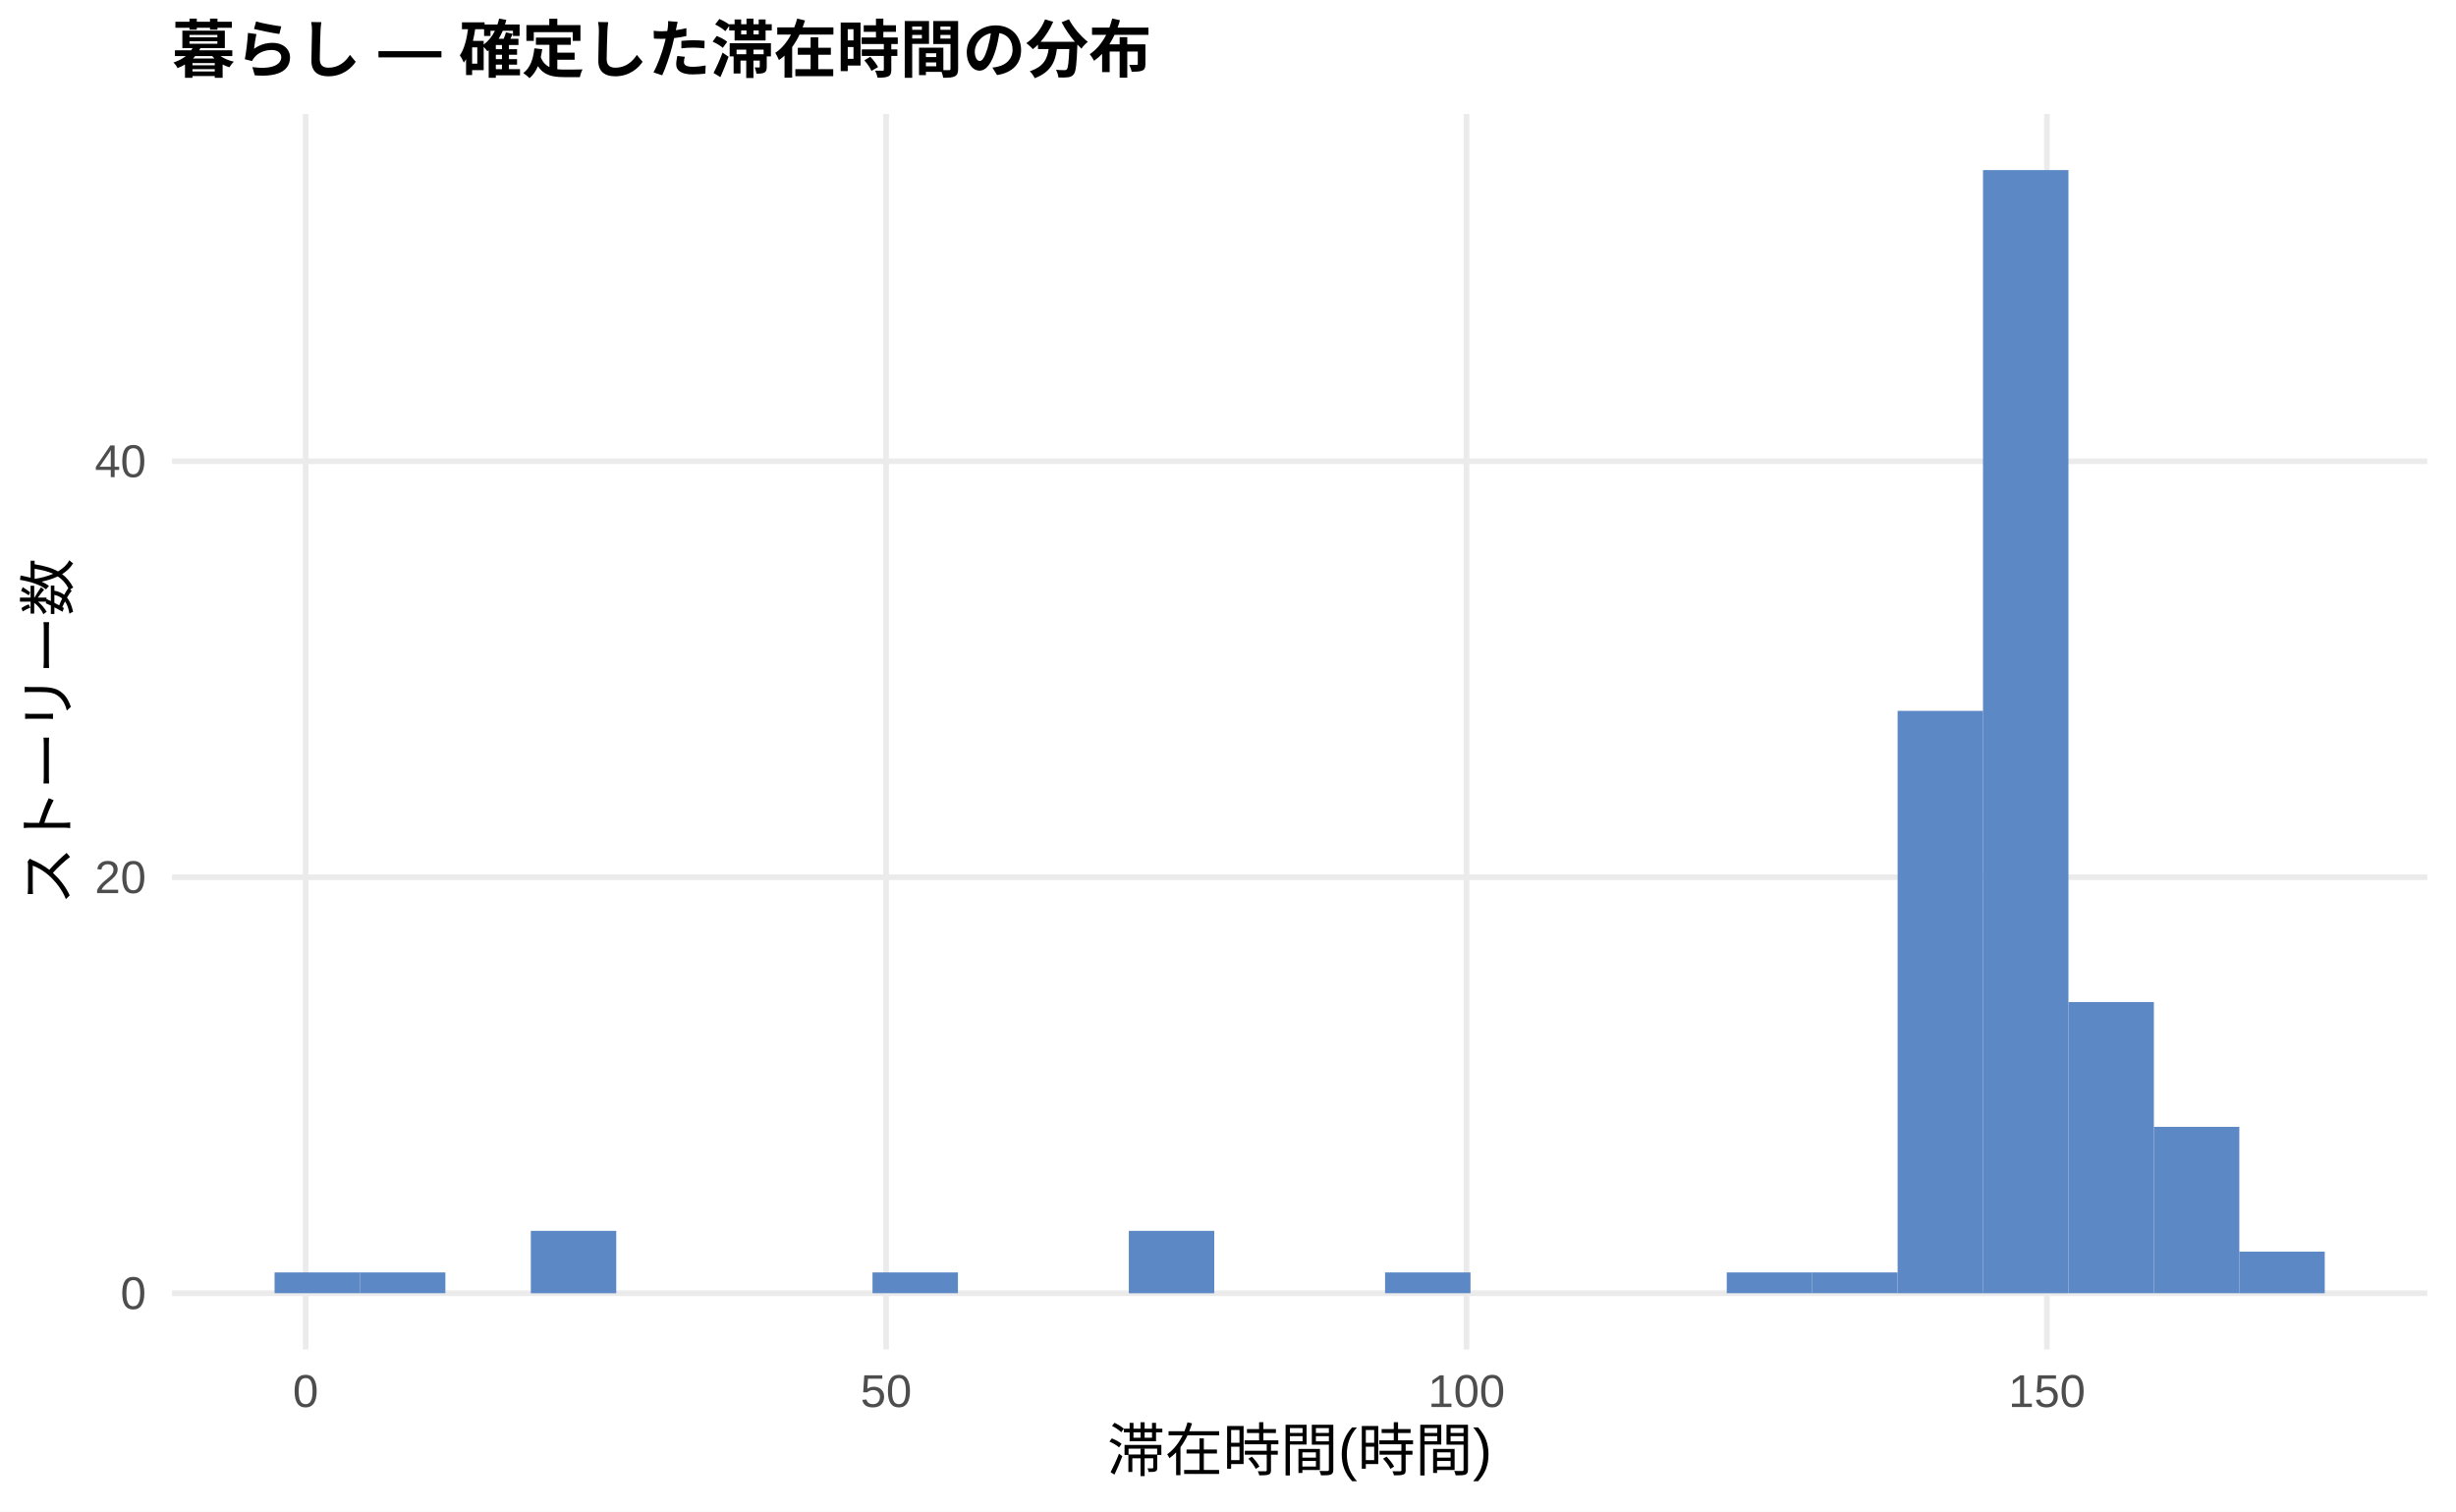
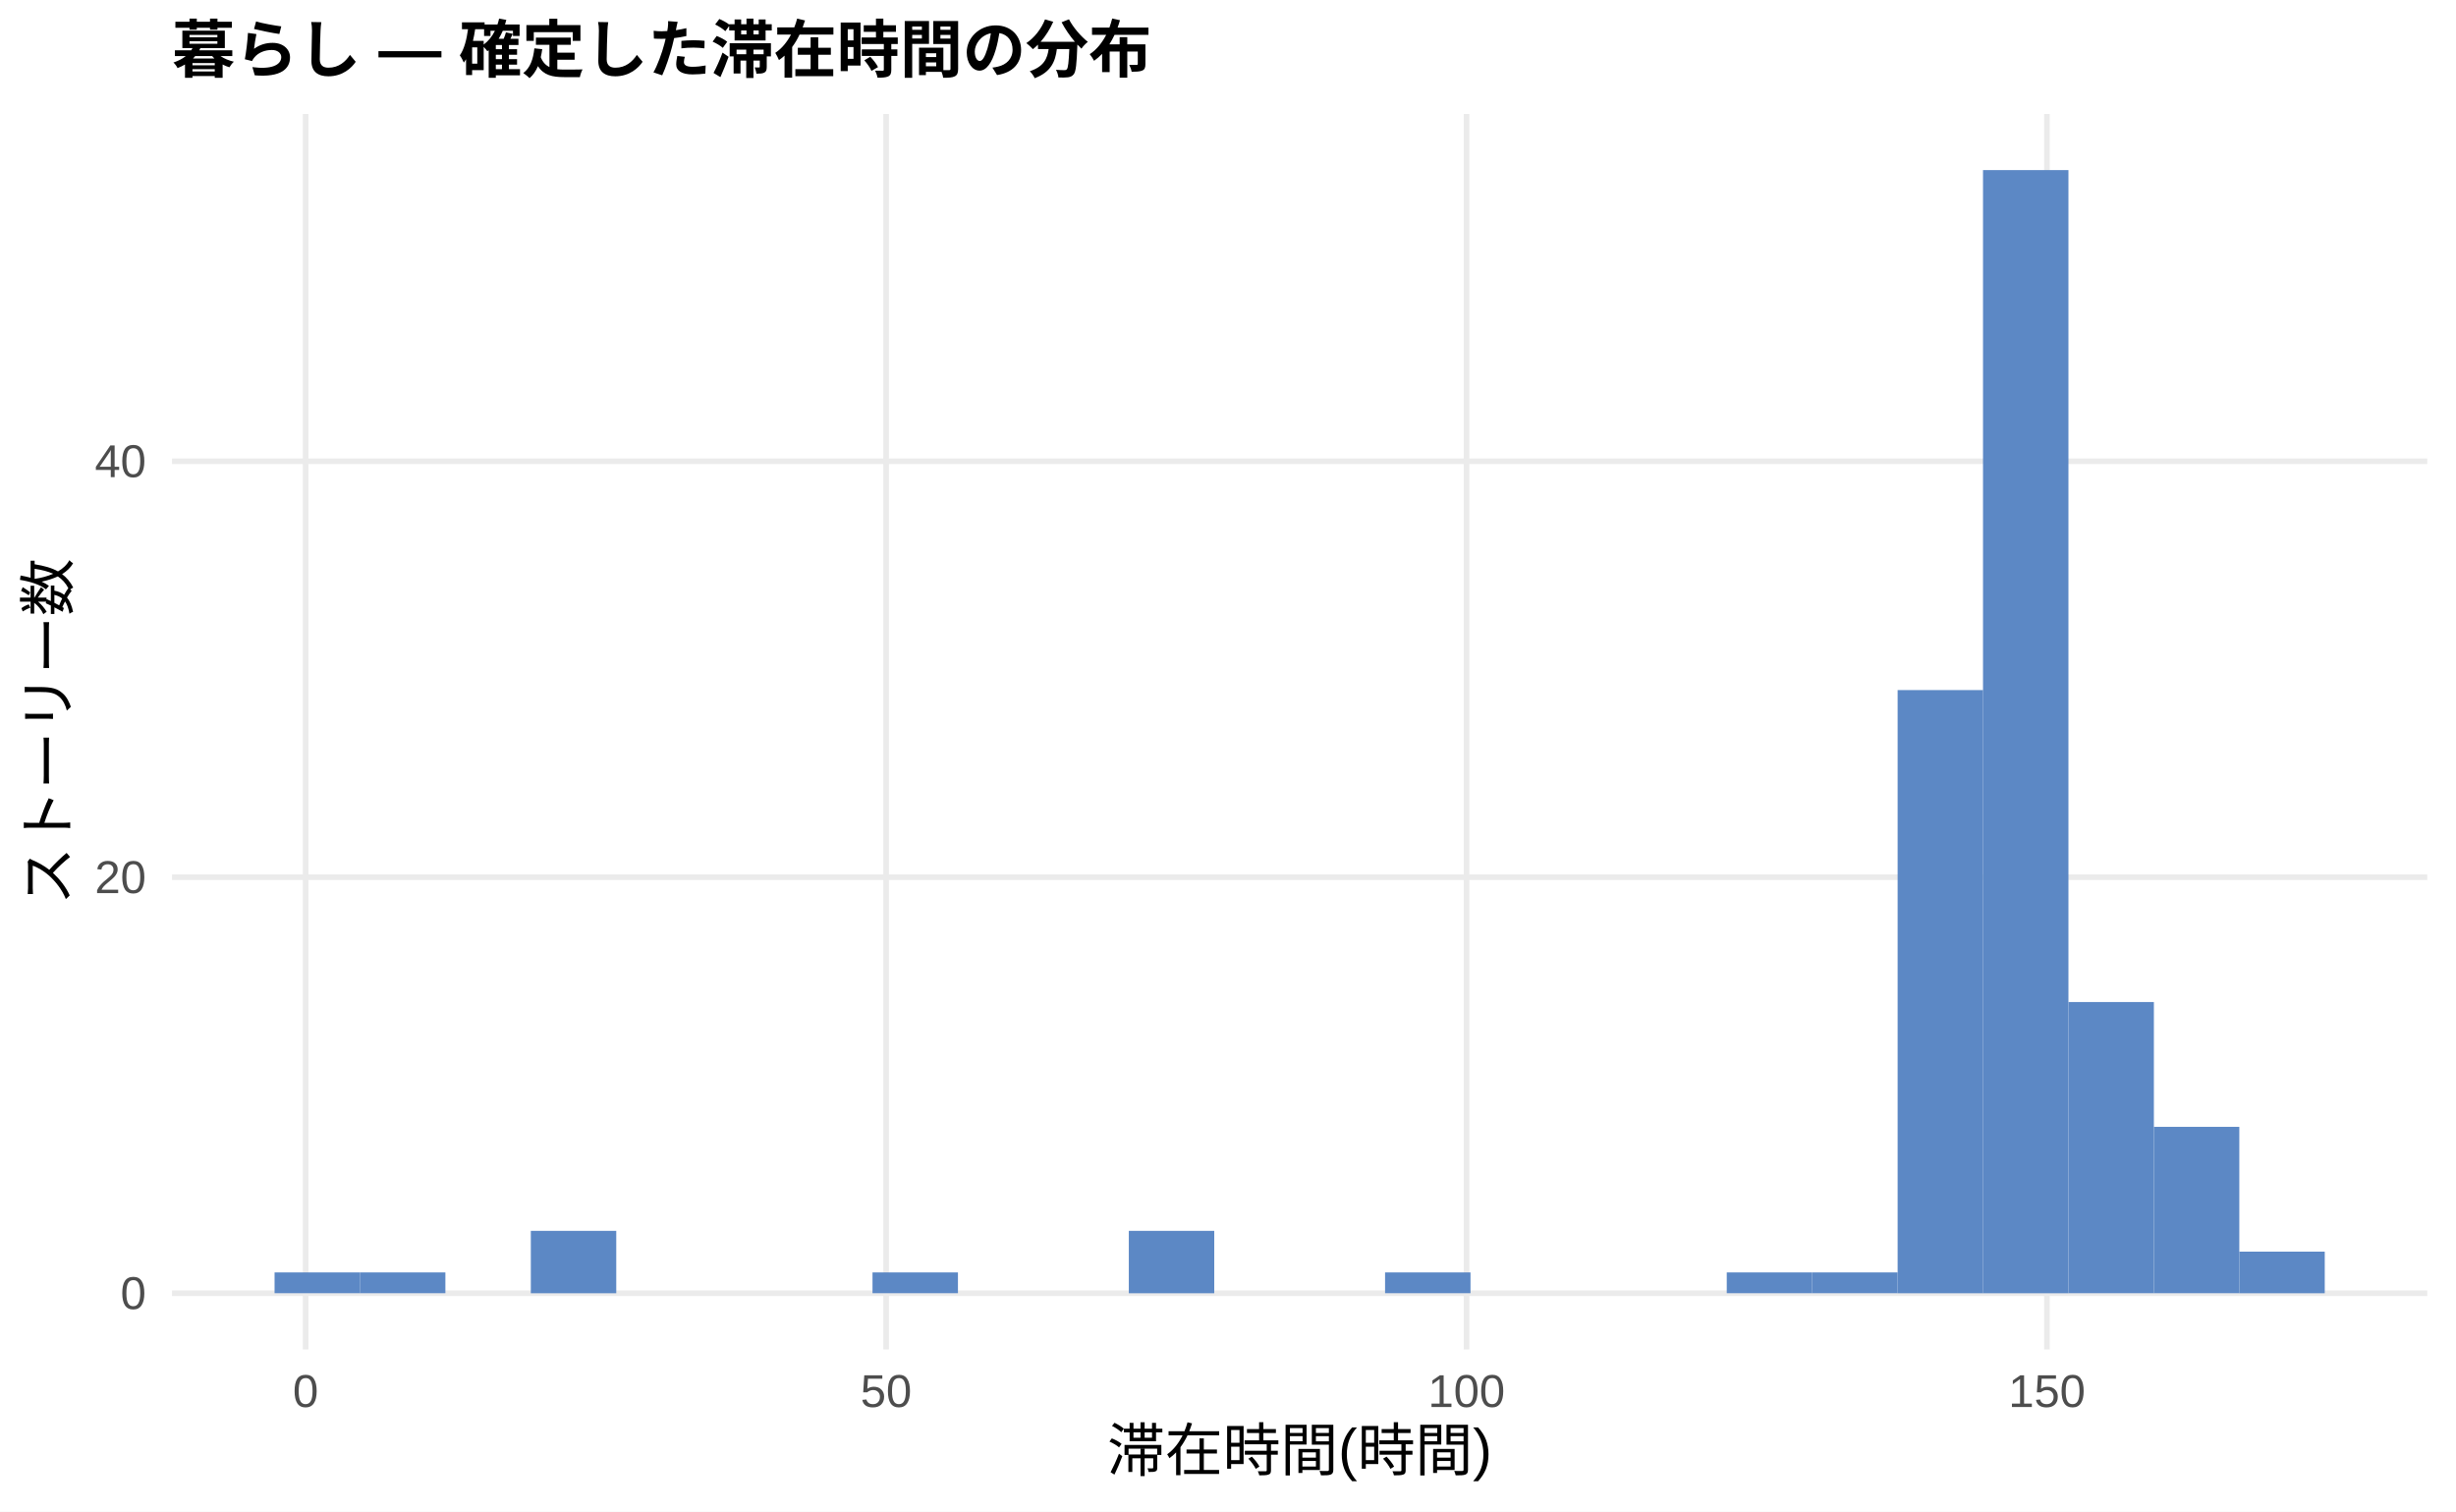
<svg xmlns="http://www.w3.org/2000/svg" width="468.00pt" height="288.00pt" viewBox="0 0 468.00 288.00">
  <g class="svglite">
    <defs>
      <style type="text/css">
    .svglite line, .svglite polyline, .svglite polygon, .svglite path, .svglite rect, .svglite circle {
      fill: none;
      stroke: #000000;
      stroke-linecap: round;
      stroke-linejoin: round;
      stroke-miterlimit: 10.00;
    }
    .svglite text {
      white-space: pre;
    }
    .svglite g.glyphgroup path {
      fill: inherit;
      stroke: none;
    }
  </style>
    </defs>
    <rect width="100%" height="100%" style="stroke: none; fill: #FFFFFF;" />
    <defs>
      <clipPath id="cpMC4wMHw0NjguMDB8MC4wMHwyODguMDA=">
        <rect x="0.00" y="0.00" width="468.00" height="288.00" />
      </clipPath>
    </defs>
    <g clip-path="url(#cpMC4wMHw0NjguMDB8MC4wMHwyODguMDA=)">
      <rect x="0.00" y="0.00" width="468.00" height="288.00" style="stroke-width: 1.07; stroke: none; fill: #FFFFFF;" />
    </g>
    <defs>
      <clipPath id="cpMzIuNzh8NDYyLjUyfDIxLjcxfDI1Ny4xMg==">
        <rect x="32.78" y="21.71" width="429.74" height="235.41" />
      </clipPath>
    </defs>
    <g clip-path="url(#cpMzIuNzh8NDYyLjUyfDIxLjcxfDI1Ny4xMg==)">
      <polyline points="32.78,246.42 462.52,246.42 " style="stroke-width: 1.07; stroke: #EBEBEB; stroke-linecap: butt;" />
      <polyline points="32.78,167.15 462.52,167.15 " style="stroke-width: 1.07; stroke: #EBEBEB; stroke-linecap: butt;" />
      <polyline points="32.78,87.89 462.52,87.89 " style="stroke-width: 1.07; stroke: #EBEBEB; stroke-linecap: butt;" />
      <polyline points="58.24,257.12 58.24,21.71 " style="stroke-width: 1.07; stroke: #EBEBEB; stroke-linecap: butt;" />
      <polyline points="168.85,257.12 168.85,21.71 " style="stroke-width: 1.07; stroke: #EBEBEB; stroke-linecap: butt;" />
      <polyline points="279.45,257.12 279.45,21.71 " style="stroke-width: 1.07; stroke: #EBEBEB; stroke-linecap: butt;" />
      <polyline points="390.05,257.12 390.05,21.71 " style="stroke-width: 1.07; stroke: #EBEBEB; stroke-linecap: butt;" />
      <rect x="52.32" y="242.45" width="16.28" height="3.96" style="stroke-width: 1.07; stroke: none; stroke-linecap: butt; stroke-linejoin: miter; fill: #5C88C5;" />
      <rect x="68.59" y="242.45" width="16.28" height="3.96" style="stroke-width: 1.07; stroke: none; stroke-linecap: butt; stroke-linejoin: miter; fill: #5C88C5;" />
      <rect x="84.87" y="246.42" width="16.28" height="0.00" style="stroke-width: 1.07; stroke: none; stroke-linecap: butt; stroke-linejoin: miter; fill: #5C88C5;" />
      <rect x="101.15" y="234.53" width="16.28" height="11.89" style="stroke-width: 1.07; stroke: none; stroke-linecap: butt; stroke-linejoin: miter; fill: #5C88C5;" />
      <rect x="117.43" y="246.42" width="16.28" height="0.00" style="stroke-width: 1.07; stroke: none; stroke-linecap: butt; stroke-linejoin: miter; fill: #5C88C5;" />
      <rect x="133.71" y="246.42" width="16.28" height="0.00" style="stroke-width: 1.07; stroke: none; stroke-linecap: butt; stroke-linejoin: miter; fill: #5C88C5;" />
      <rect x="149.98" y="246.42" width="16.28" height="0.00" style="stroke-width: 1.07; stroke: none; stroke-linecap: butt; stroke-linejoin: miter; fill: #5C88C5;" />
      <rect x="166.26" y="242.45" width="16.28" height="3.96" style="stroke-width: 1.07; stroke: none; stroke-linecap: butt; stroke-linejoin: miter; fill: #5C88C5;" />
      <rect x="182.54" y="246.42" width="16.28" height="0.00" style="stroke-width: 1.07; stroke: none; stroke-linecap: butt; stroke-linejoin: miter; fill: #5C88C5;" />
      <rect x="198.82" y="246.42" width="16.28" height="0.00" style="stroke-width: 1.07; stroke: none; stroke-linecap: butt; stroke-linejoin: miter; fill: #5C88C5;" />
      <rect x="215.10" y="234.53" width="16.28" height="11.89" style="stroke-width: 1.07; stroke: none; stroke-linecap: butt; stroke-linejoin: miter; fill: #5C88C5;" />
      <rect x="231.37" y="246.42" width="16.28" height="0.00" style="stroke-width: 1.07; stroke: none; stroke-linecap: butt; stroke-linejoin: miter; fill: #5C88C5;" />
      <rect x="247.65" y="246.42" width="16.28" height="0.00" style="stroke-width: 1.07; stroke: none; stroke-linecap: butt; stroke-linejoin: miter; fill: #5C88C5;" />
      <rect x="263.93" y="242.45" width="16.28" height="3.96" style="stroke-width: 1.07; stroke: none; stroke-linecap: butt; stroke-linejoin: miter; fill: #5C88C5;" />
      <rect x="280.21" y="246.42" width="16.28" height="0.00" style="stroke-width: 1.07; stroke: none; stroke-linecap: butt; stroke-linejoin: miter; fill: #5C88C5;" />
      <rect x="296.49" y="246.42" width="16.28" height="0.00" style="stroke-width: 1.07; stroke: none; stroke-linecap: butt; stroke-linejoin: miter; fill: #5C88C5;" />
      <rect x="312.76" y="246.42" width="16.28" height="0.00" style="stroke-width: 1.07; stroke: none; stroke-linecap: butt; stroke-linejoin: miter; fill: #5C88C5;" />
      <rect x="329.04" y="242.45" width="16.28" height="3.96" style="stroke-width: 1.07; stroke: none; stroke-linecap: butt; stroke-linejoin: miter; fill: #5C88C5;" />
      <rect x="345.32" y="242.45" width="16.28" height="3.96" style="stroke-width: 1.07; stroke: none; stroke-linecap: butt; stroke-linejoin: miter; fill: #5C88C5;" />
-       <rect x="361.60" y="135.45" width="16.28" height="110.97" style="stroke-width: 1.07; stroke: none; stroke-linecap: butt; stroke-linejoin: miter; fill: #5C88C5;" />
+       <rect x="361.60" y="131.49" width="16.28" height="114.93" style="stroke-width: 1.07; stroke: none; stroke-linecap: butt; stroke-linejoin: miter; fill: #5C88C5;" />
      <rect x="377.87" y="32.41" width="16.28" height="214.01" style="stroke-width: 1.07; stroke: none; stroke-linecap: butt; stroke-linejoin: miter; fill: #5C88C5;" />
      <rect x="394.15" y="190.93" width="16.28" height="55.48" style="stroke-width: 1.07; stroke: none; stroke-linecap: butt; stroke-linejoin: miter; fill: #5C88C5;" />
      <rect x="410.43" y="214.71" width="16.28" height="31.70" style="stroke-width: 1.07; stroke: none; stroke-linecap: butt; stroke-linejoin: miter; fill: #5C88C5;" />
      <rect x="426.71" y="238.49" width="16.28" height="7.93" style="stroke-width: 1.07; stroke: none; stroke-linecap: butt; stroke-linejoin: miter; fill: #5C88C5;" />
    </g>
    <g clip-path="url(#cpMC4wMHw0NjguMDB8MC4wMHwyODguMDA=)">
      <text x="27.85" y="249.44" text-anchor="end" style="font-size: 8.80px;fill: #4D4D4D; font-family: &quot;Liberation Sans&quot;;" textLength="4.89px" lengthAdjust="spacingAndGlyphs">0</text>
      <text x="27.85" y="170.18" text-anchor="end" style="font-size: 8.80px;fill: #4D4D4D; font-family: &quot;Liberation Sans&quot;;" textLength="9.78px" lengthAdjust="spacingAndGlyphs">20</text>
      <text x="27.85" y="90.92" text-anchor="end" style="font-size: 8.80px;fill: #4D4D4D; font-family: &quot;Liberation Sans&quot;;" textLength="9.78px" lengthAdjust="spacingAndGlyphs">40</text>
      <text x="58.24" y="268.10" text-anchor="middle" style="font-size: 8.80px;fill: #4D4D4D; font-family: &quot;Liberation Sans&quot;;" textLength="4.89px" lengthAdjust="spacingAndGlyphs">0</text>
      <text x="168.85" y="268.10" text-anchor="middle" style="font-size: 8.80px;fill: #4D4D4D; font-family: &quot;Liberation Sans&quot;;" textLength="9.78px" lengthAdjust="spacingAndGlyphs">50</text>
      <text x="279.45" y="268.10" text-anchor="middle" style="font-size: 8.80px;fill: #4D4D4D; font-family: &quot;Liberation Sans&quot;;" textLength="14.67px" lengthAdjust="spacingAndGlyphs">100</text>
      <text x="390.05" y="268.10" text-anchor="middle" style="font-size: 8.80px;fill: #4D4D4D; font-family: &quot;Liberation Sans&quot;;" textLength="14.67px" lengthAdjust="spacingAndGlyphs">150</text>
      <text x="247.65" y="280.24" text-anchor="middle" style="font-size: 11.00px; font-family: &quot;Liberation Sans&quot;;" textLength="73.31px" lengthAdjust="spacingAndGlyphs">滞在時間(時間)</text>
      <text transform="translate(13.05,139.41) rotate(-90)" text-anchor="middle" style="font-size: 11.00px; font-family: &quot;Liberation Sans&quot;;" textLength="66.00px" lengthAdjust="spacingAndGlyphs">ストーリー数</text>
      <text x="32.78" y="13.74" style="font-size: 12.00px; font-weight: bold; font-family: &quot;Liberation Sans&quot;;" textLength="186.66px" lengthAdjust="spacingAndGlyphs">暮らし — 確定した滞在時間の分布</text>
    </g>
  </g>
</svg>
